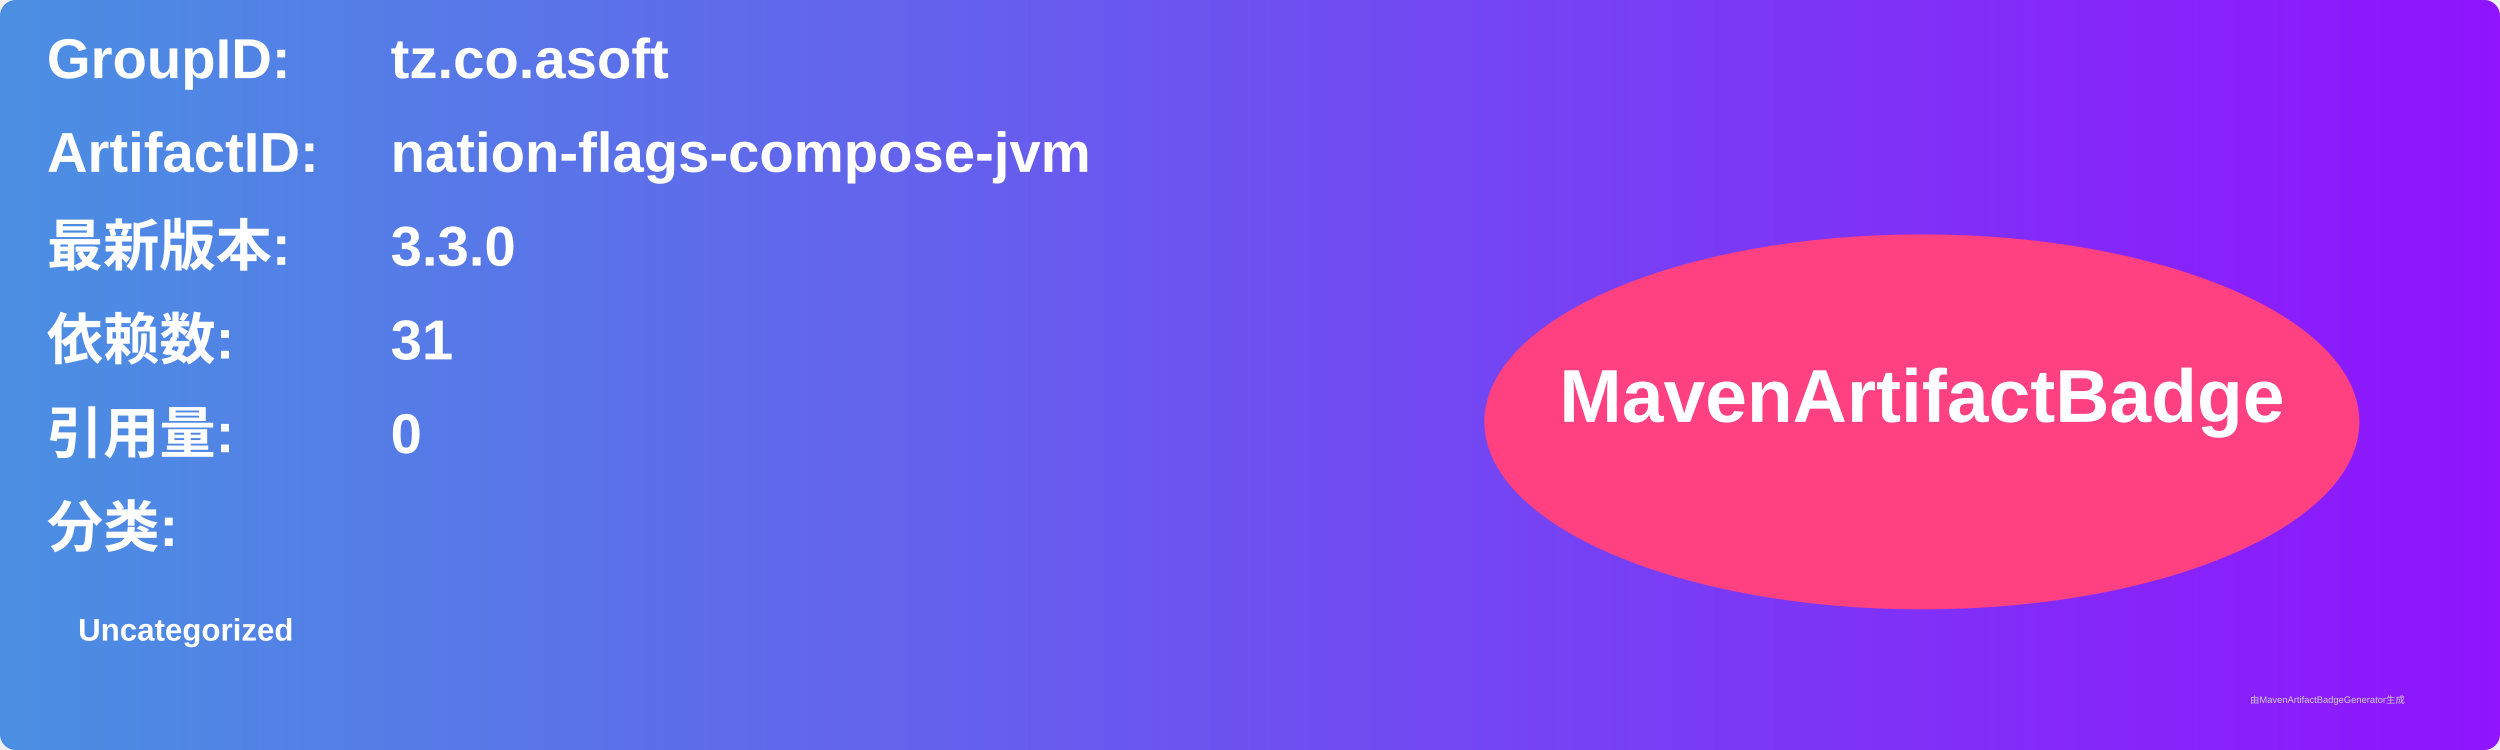
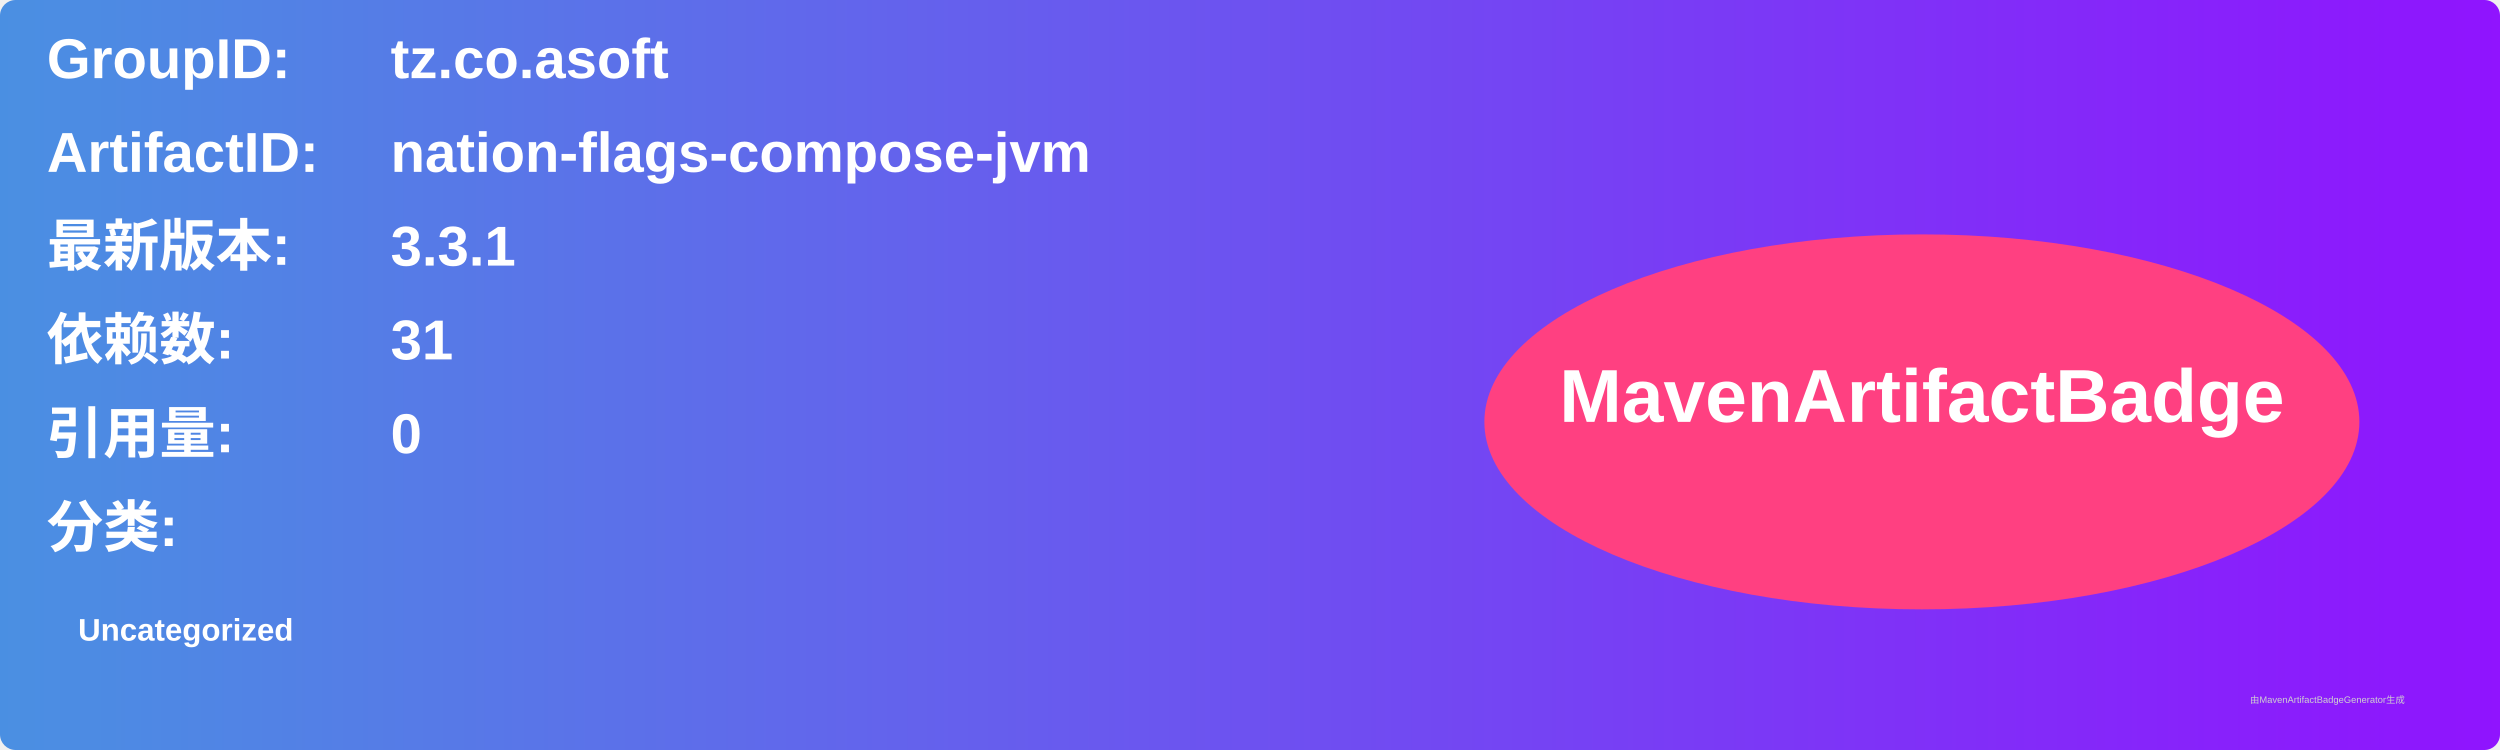
<svg xmlns="http://www.w3.org/2000/svg" width="800" height="240" viewBox="0 0 800 240">
  <linearGradient id="grad" x1="0%" y1="0%" x2="100%" y2="0%">
    <stop offset="0%" stop-color="#4a90e2" />
    <stop offset="100%" stop-color="#9013fe" />
  </linearGradient>
  <rect width="100%" height="100%" rx="5" ry="5" fill="url(#grad)" />
  <g transform="translate(15, 15)">
    <text x="0" y="10" font-family="Arial" font-size="18" fill="white" font-weight="bold" width="260">GroupID:</text>
    <text x="110" y="10" font-family="Arial" font-size="18" fill="white" font-weight="bold" width="460">tz.co.asoft</text>
    <text x="0" y="40" font-family="Arial" font-size="18" fill="white" font-weight="bold" width="260">ArtifactID:</text>
    <text x="110" y="40" font-family="Arial" font-size="18" fill="white" font-weight="bold" width="460">nation-flags-compose-jvm</text>
    <text x="0" y="70" font-family="Arial" font-size="18" fill="white" font-weight="bold">最新版本:</text>
    <text x="110" y="70" font-family="Arial" font-size="18" fill="white" font-weight="bold">
-       <tspan font-weight="bold">3.3.0</tspan>
+       <tspan font-weight="bold">3.3.1</tspan>
    </text>
    <text x="0" y="100" font-family="Arial" font-size="18" fill="white" font-weight="bold">依赖数: </text>
    <text x="110" y="100" font-family="Arial" font-size="18" fill="white">
      <tspan font-weight="bold">31</tspan>
    </text>
    <text x="0" y="130" font-family="Arial" font-size="18" fill="white" font-weight="bold">引用量: </text>
    <text x="110" y="130" font-family="Arial" font-size="18" fill="white">
      <tspan font-weight="bold">0</tspan>
    </text>
    <text x="0" y="160" font-family="Arial" font-size="18" fill="white" font-weight="bold">分类:</text>
    <text x="10" y="190" font-family="Arial" font-size="10" fill="white">
      <tspan font-weight="bold">Uncategorized</tspan>
    </text>
    <ellipse cx="600" cy="120" rx="140" ry="60" fill="#ff4081" />
    <text x="600" y="120" text-anchor="middle" font-family="Arial" font-size="24" fill="white" font-weight="bold">MavenArtifactBadge</text>
  </g>
  <text x="720" y="225" font-family="Arial" font-size="3" fill="#d0d0d0">由MavenArtifactBadgeGenerator生成</text>
</svg>
